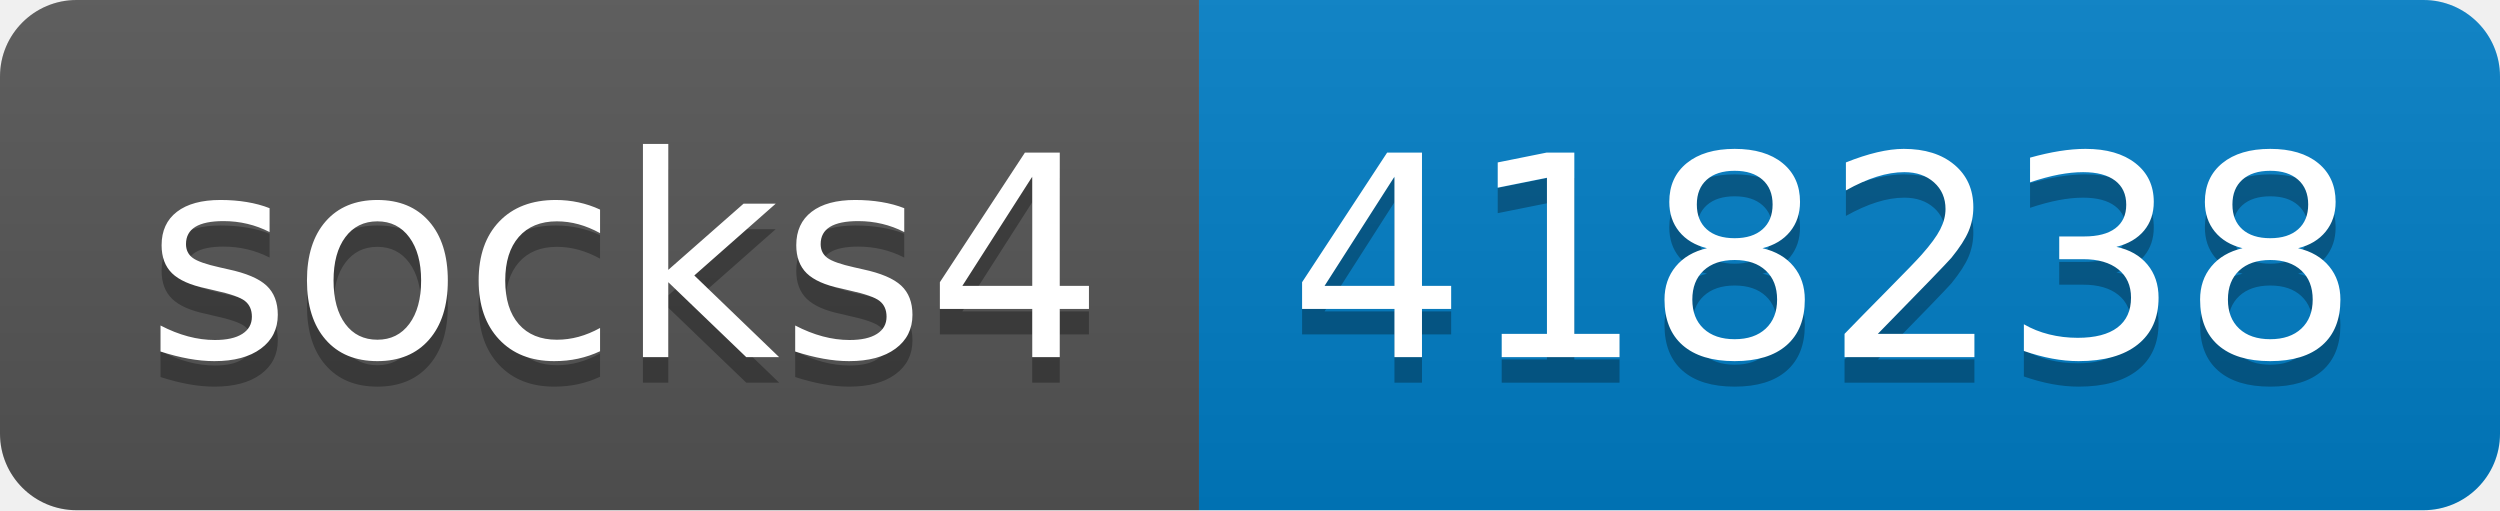
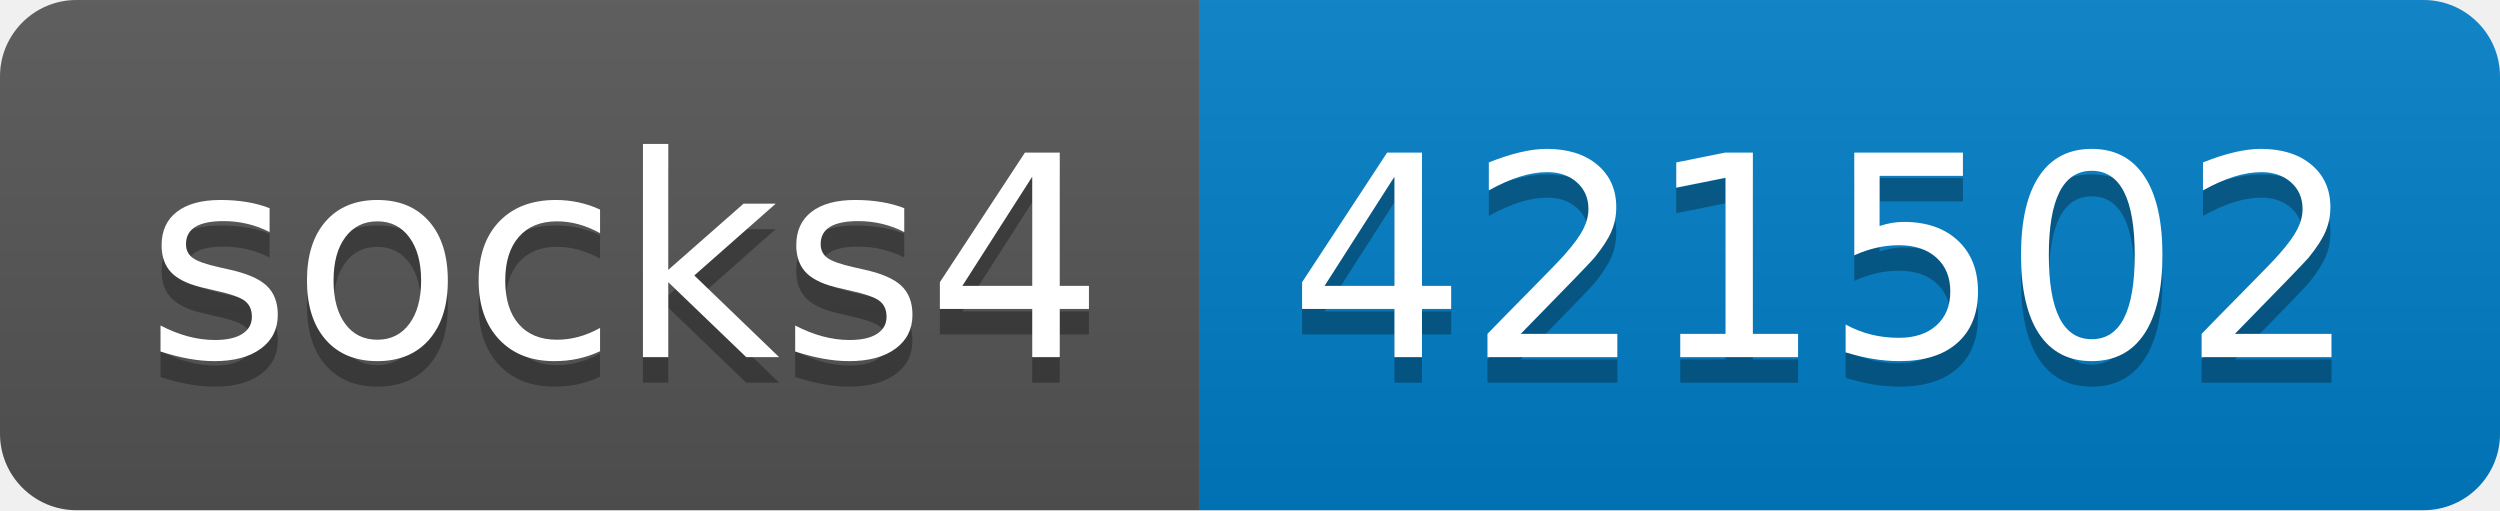
- <svg xmlns="http://www.w3.org/2000/svg" width="98" height="20" role="img" aria-label="socks4: 418238">
+ <svg xmlns="http://www.w3.org/2000/svg" width="98" height="20" role="img" aria-label="socks4: 421502">
  <linearGradient id="s" x2="0" y2="100%">
    <stop offset="0" stop-color="#bbb" stop-opacity=".1" />
    <stop offset="1" stop-opacity=".1" />
  </linearGradient>
  <clipPath id="r">
    <rect width="98" height="20" rx="3" fill="#fff" />
  </clipPath>
  <g clip-path="url(#r)">
    <rect width="47" height="20" fill="#555" />
    <rect x="47" width="51" height="20" fill="#007ec6" />
    <rect width="98" height="20" fill="url(#s)" />
  </g>
  <g fill="#fff" text-anchor="middle" font-family="Verdana,Geneva,DejaVu Sans,sans-serif" text-rendering="geometricPrecision" font-size="110">
    <text aria-hidden="true" x="245" y="150" fill="#010101" fill-opacity=".3" transform="scale(.1)" textLength="370">socks4</text>
    <text x="245" y="140" transform="scale(.1)" fill="#fff" textLength="370">socks4</text>
-     <text aria-hidden="true" x="715" y="150" fill="#010101" fill-opacity=".3" transform="scale(.1)" textLength="410">418238</text>
-     <text x="715" y="140" transform="scale(.1)" fill="#fff" textLength="410">418238</text>
+     <text aria-hidden="true" x="715" y="150" fill="#010101" fill-opacity=".3" transform="scale(.1)" textLength="410">421502</text>
+     <text x="715" y="140" transform="scale(.1)" fill="#fff" textLength="410">421502</text>
  </g>
</svg>
